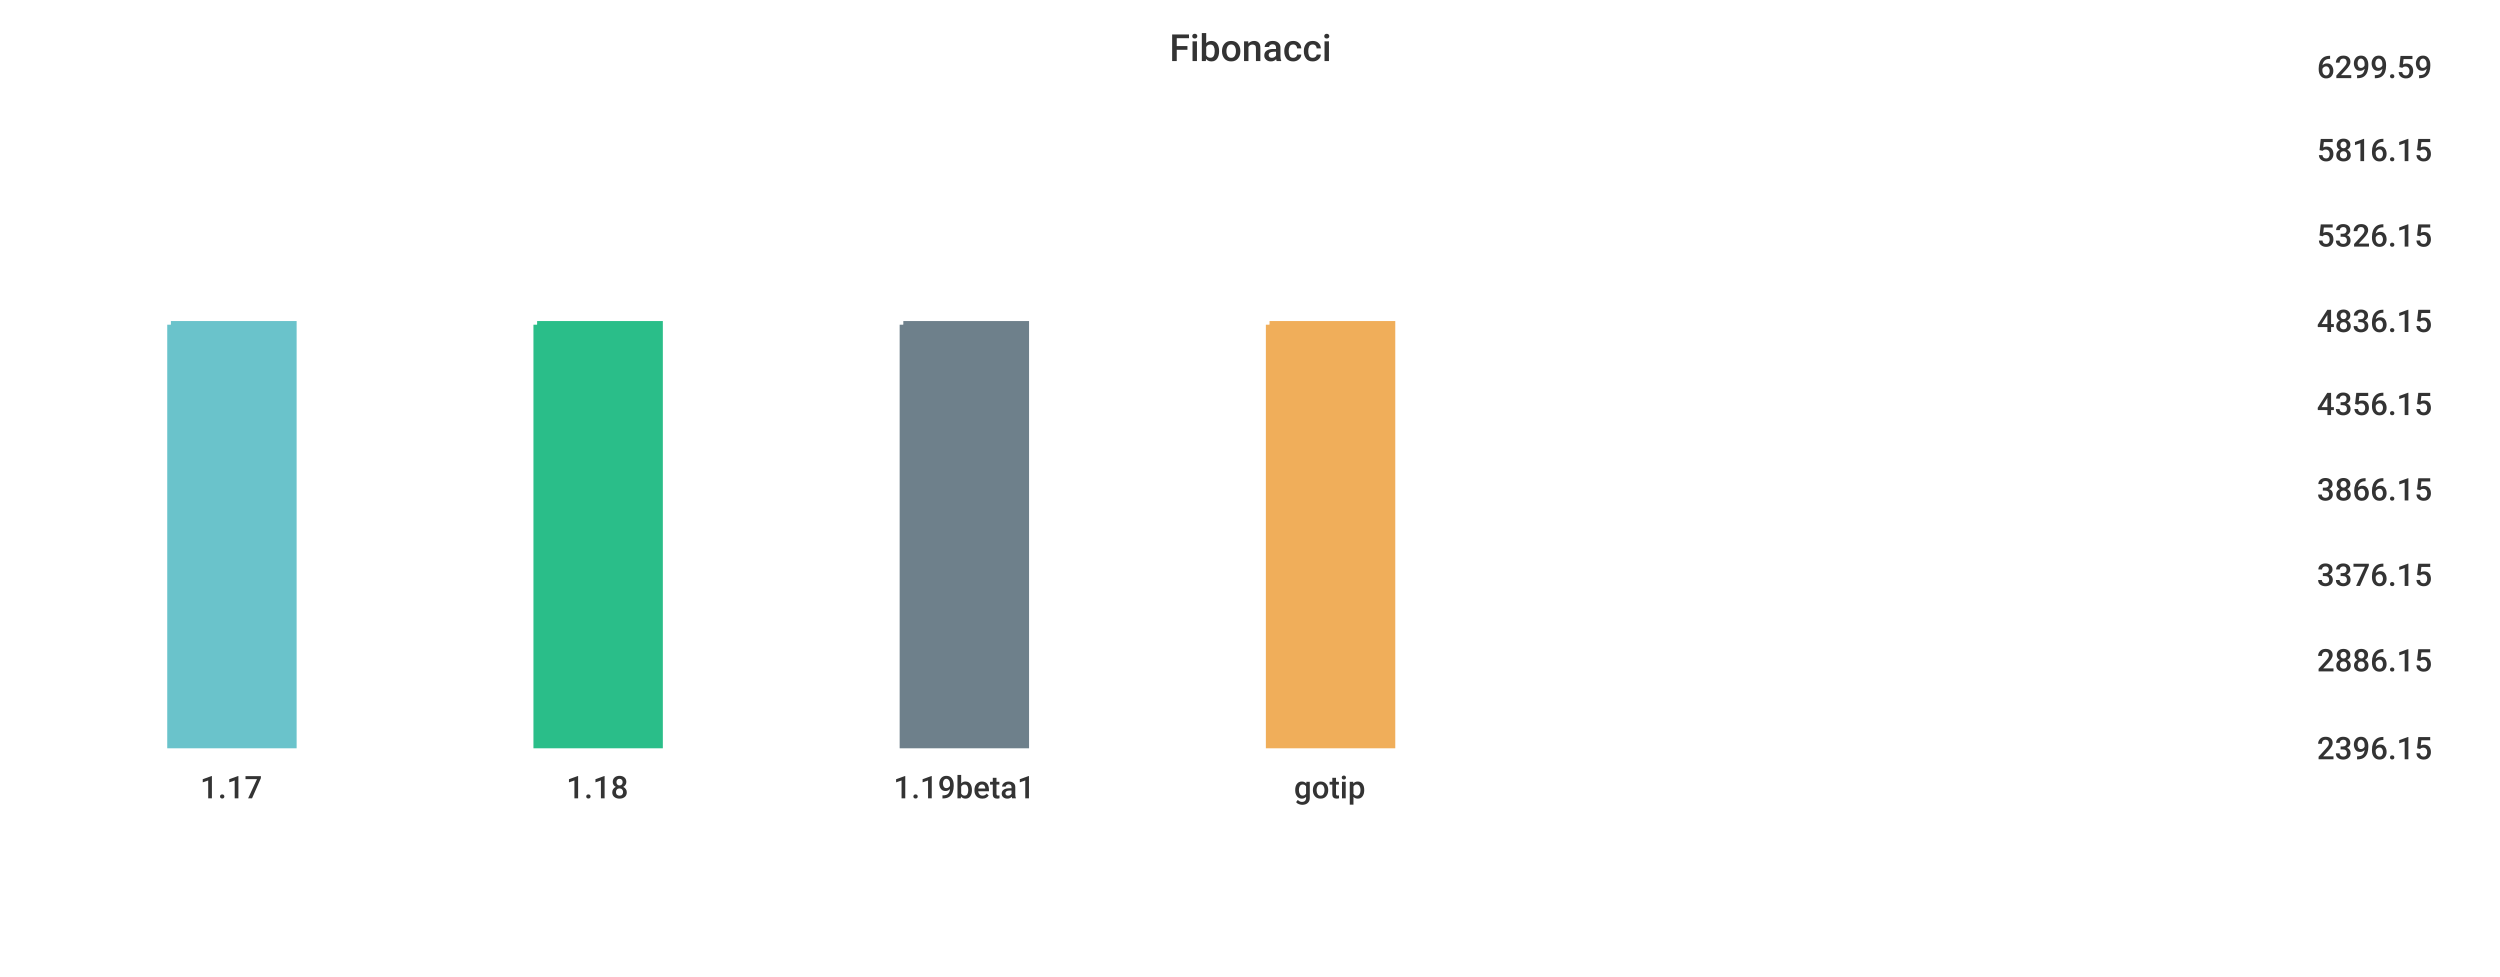
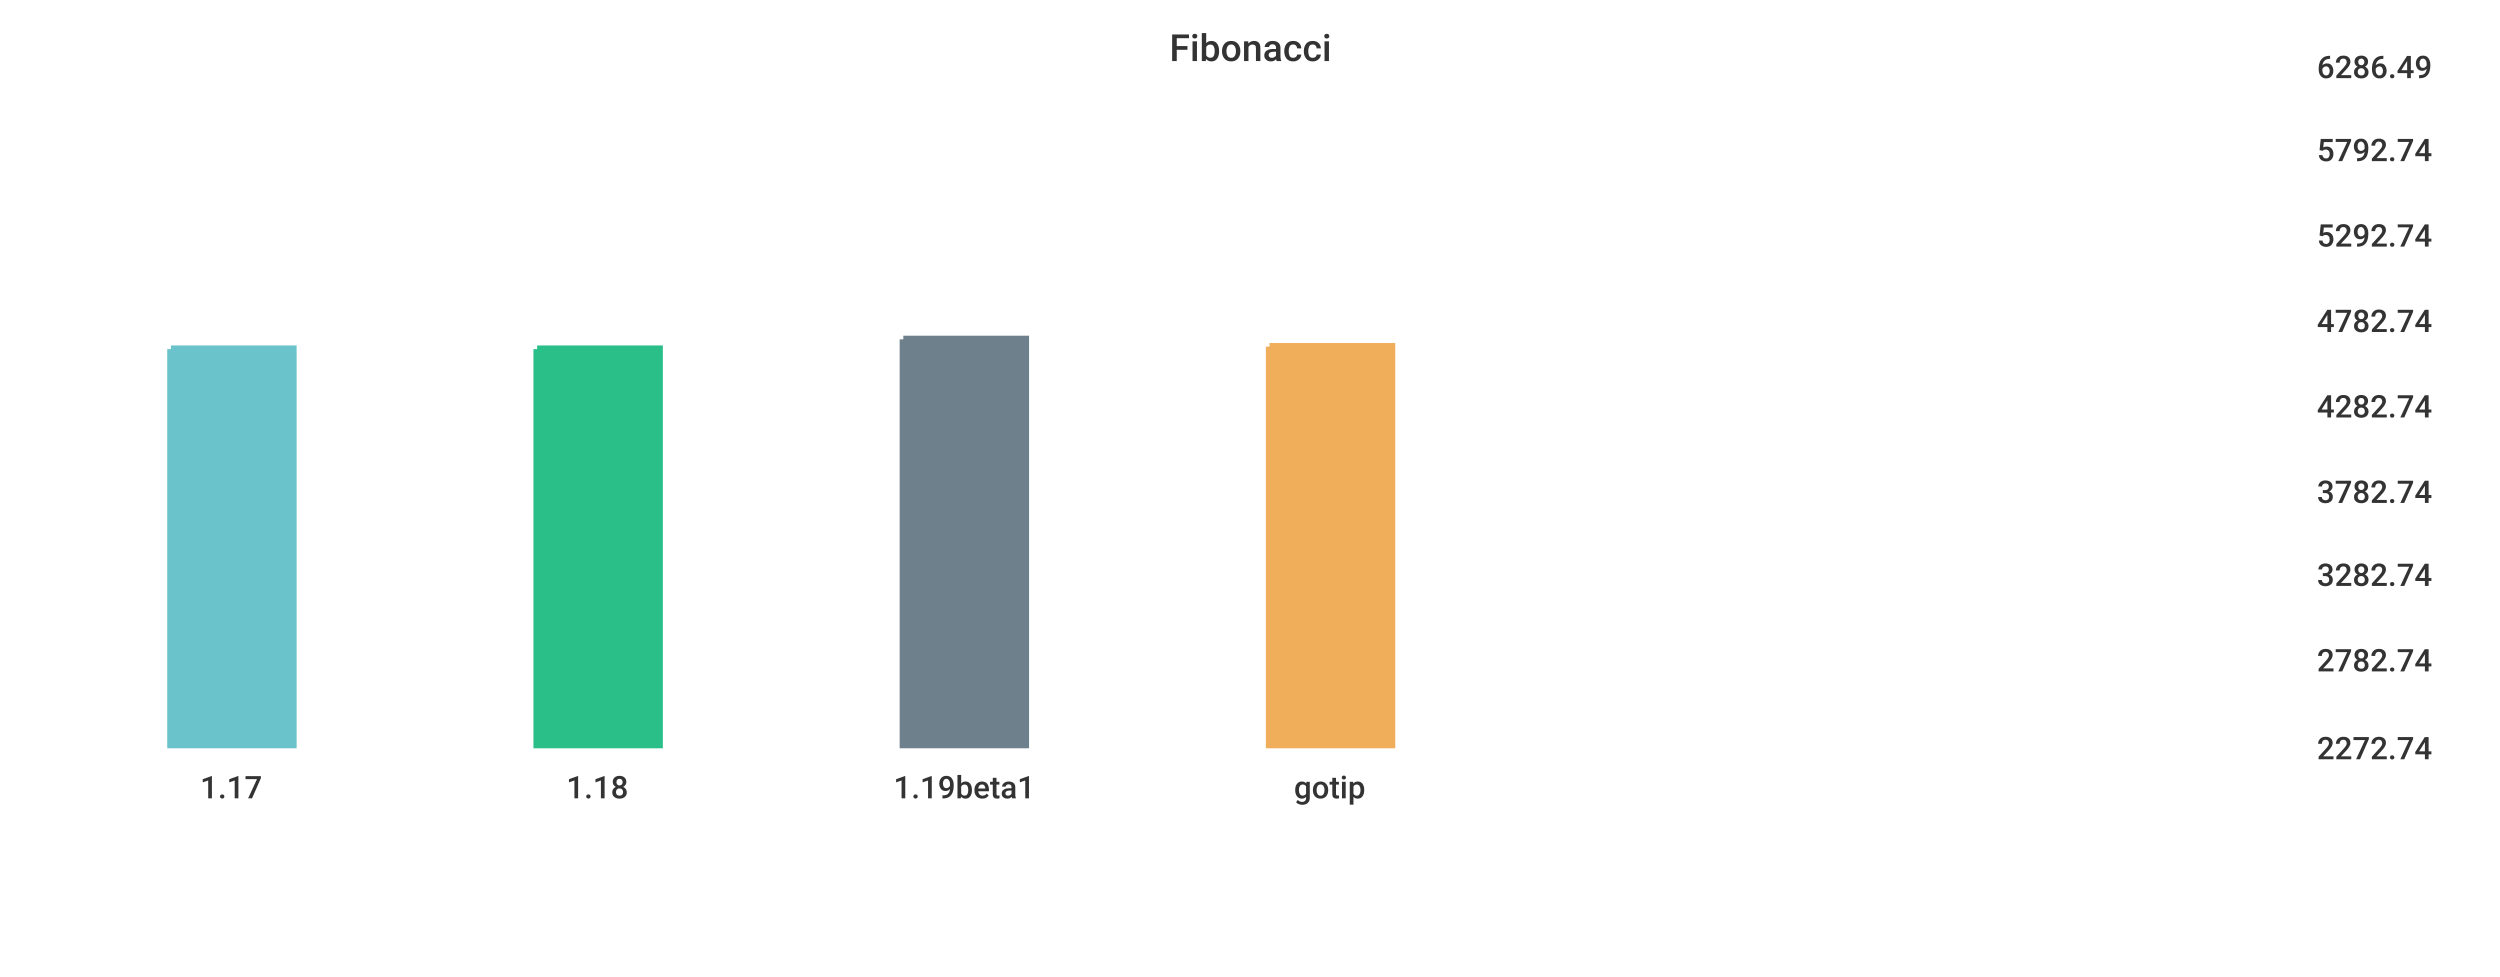
<svg xmlns="http://www.w3.org/2000/svg" width="1024" height="400">\n<path d="M 0 0 L 1024 0 L 1024 400 L 0 400 L 0 0" style="stroke-width:0;stroke:rgba(255,255,255,1.0);fill:rgba(255,255,255,1.0)" />
  <path d="M 20 26 L 934 26 L 934 305 L 20 305 L 20 26" style="stroke-width:0;stroke:rgba(255,255,255,1.0);fill:rgba(255,255,255,1.0)" />
-   <path d="M 70 133 L 120 133 L 120 305 L 70 305 L 70 133" style="stroke-width:3;stroke:rgba(106,195,203,1.0);fill:rgba(106,195,203,1.0)" />
-   <path d="M 220 133 L 270 133 L 270 305 L 220 305 L 220 133" style="stroke-width:3;stroke:rgba(42,190,137,1.0);fill:rgba(42,190,137,1.0)" />
-   <path d="M 370 133 L 420 133 L 420 305 L 370 305 L 370 133" style="stroke-width:3;stroke:rgba(110,128,139,1.0);fill:rgba(110,128,139,1.0)" />
-   <path d="M 520 133 L 570 133 L 570 305 L 520 305 L 520 133" style="stroke-width:3;stroke:rgba(240,174,90,1.0);fill:rgba(240,174,90,1.0)" />
+   <path d="M 70 143 L 120 143 L 120 305 L 70 305 L 70 143" style="stroke-width:3;stroke:rgba(106,195,203,1.0);fill:rgba(106,195,203,1.0)" />
+   <path d="M 220 143 L 270 143 L 270 305 L 220 305 L 220 143" style="stroke-width:3;stroke:rgba(42,190,137,1.0);fill:rgba(42,190,137,1.0)" />
+   <path d="M 370 139 L 420 139 L 420 305 L 370 305 L 370 139" style="stroke-width:3;stroke:rgba(110,128,139,1.0);fill:rgba(110,128,139,1.0)" />
+   <path d="M 520 142 L 570 142 L 570 305 L 520 305 L 520 142" style="stroke-width:3;stroke:rgba(240,174,90,1.0);fill:rgba(240,174,90,1.0)" />
  <path d="M 20 305 L 934 305" style="stroke-width:0;stroke:rgba(51,51,51,1.0);fill:none" />
  <path d="M 20 305 L 20 310" style="stroke-width:0;stroke:rgba(51,51,51,1.0);fill:none" />
  <text x="82" y="327" style="stroke-width:0;stroke:none;fill:rgba(51,51,51,1.0);font-size:12.8px;font-family:'Roboto Medium',sans-serif">1.17</text>
  <path d="M 170 305 L 170 310" style="stroke-width:0;stroke:rgba(51,51,51,1.0);fill:none" />
  <text x="232" y="327" style="stroke-width:0;stroke:none;fill:rgba(51,51,51,1.0);font-size:12.8px;font-family:'Roboto Medium',sans-serif">1.18</text>
  <path d="M 320 305 L 320 310" style="stroke-width:0;stroke:rgba(51,51,51,1.0);fill:none" />
  <text x="366" y="327" style="stroke-width:0;stroke:none;fill:rgba(51,51,51,1.0);font-size:12.8px;font-family:'Roboto Medium',sans-serif">1.19beta1</text>
  <path d="M 470 305 L 470 310" style="stroke-width:0;stroke:rgba(51,51,51,1.0);fill:none" />
  <text x="530" y="327" style="stroke-width:0;stroke:none;fill:rgba(51,51,51,1.0);font-size:12.8px;font-family:'Roboto Medium',sans-serif">gotip</text>
  <path d="M 934 26 L 934 305" style="stroke-width:0;stroke:rgba(51,51,51,1.0);fill:none" />
  <path d="M 934 305 L 939 305" style="stroke-width:0;stroke:rgba(51,51,51,1.0);fill:none" />
  <path d="M 934 305 L 939 305" style="stroke-width:0;stroke:rgba(51,51,51,1.0);fill:none" />
-   <text x="949" y="311" style="stroke-width:0;stroke:none;fill:rgba(51,51,51,1.0);font-size:12.8px;font-family:'Roboto Medium',sans-serif">2396.15</text>
+   <text x="949" y="311" style="stroke-width:0;stroke:none;fill:rgba(51,51,51,1.0);font-size:12.8px;font-family:'Roboto Medium',sans-serif">2272.74</text>
  <path d="M 934 269 L 939 269" style="stroke-width:0;stroke:rgba(51,51,51,1.0);fill:none" />
-   <text x="949" y="275" style="stroke-width:0;stroke:none;fill:rgba(51,51,51,1.0);font-size:12.8px;font-family:'Roboto Medium',sans-serif">2886.15</text>
+   <text x="949" y="275" style="stroke-width:0;stroke:none;fill:rgba(51,51,51,1.0);font-size:12.8px;font-family:'Roboto Medium',sans-serif">2782.74</text>
  <path d="M 934 234 L 939 234" style="stroke-width:0;stroke:rgba(51,51,51,1.0);fill:none" />
-   <text x="949" y="240" style="stroke-width:0;stroke:none;fill:rgba(51,51,51,1.0);font-size:12.8px;font-family:'Roboto Medium',sans-serif">3376.15</text>
-   <path d="M 934 199 L 939 199" style="stroke-width:0;stroke:rgba(51,51,51,1.0);fill:none" />
-   <text x="949" y="205" style="stroke-width:0;stroke:none;fill:rgba(51,51,51,1.0);font-size:12.8px;font-family:'Roboto Medium',sans-serif">3866.15</text>
-   <path d="M 934 164 L 939 164" style="stroke-width:0;stroke:rgba(51,51,51,1.0);fill:none" />
-   <text x="949" y="170" style="stroke-width:0;stroke:none;fill:rgba(51,51,51,1.0);font-size:12.8px;font-family:'Roboto Medium',sans-serif">4356.15</text>
+   <text x="949" y="240" style="stroke-width:0;stroke:none;fill:rgba(51,51,51,1.0);font-size:12.8px;font-family:'Roboto Medium',sans-serif">3282.74</text>
+   <path d="M 934 200 L 939 200" style="stroke-width:0;stroke:rgba(51,51,51,1.0);fill:none" />
+   <text x="949" y="206" style="stroke-width:0;stroke:none;fill:rgba(51,51,51,1.0);font-size:12.8px;font-family:'Roboto Medium',sans-serif">3782.74</text>
+   <path d="M 934 165 L 939 165" style="stroke-width:0;stroke:rgba(51,51,51,1.0);fill:none" />
+   <text x="949" y="171" style="stroke-width:0;stroke:none;fill:rgba(51,51,51,1.0);font-size:12.8px;font-family:'Roboto Medium',sans-serif">4282.74</text>
  <path d="M 934 130 L 939 130" style="stroke-width:0;stroke:rgba(51,51,51,1.0);fill:none" />
-   <text x="949" y="136" style="stroke-width:0;stroke:none;fill:rgba(51,51,51,1.0);font-size:12.8px;font-family:'Roboto Medium',sans-serif">4836.15</text>
+   <text x="949" y="136" style="stroke-width:0;stroke:none;fill:rgba(51,51,51,1.0);font-size:12.8px;font-family:'Roboto Medium',sans-serif">4782.74</text>
  <path d="M 934 95 L 939 95" style="stroke-width:0;stroke:rgba(51,51,51,1.0);fill:none" />
-   <text x="949" y="101" style="stroke-width:0;stroke:none;fill:rgba(51,51,51,1.0);font-size:12.8px;font-family:'Roboto Medium',sans-serif">5326.15</text>
+   <text x="949" y="101" style="stroke-width:0;stroke:none;fill:rgba(51,51,51,1.0);font-size:12.8px;font-family:'Roboto Medium',sans-serif">5292.74</text>
  <path d="M 934 60 L 939 60" style="stroke-width:0;stroke:rgba(51,51,51,1.0);fill:none" />
-   <text x="949" y="66" style="stroke-width:0;stroke:none;fill:rgba(51,51,51,1.0);font-size:12.8px;font-family:'Roboto Medium',sans-serif">5816.15</text>
+   <text x="949" y="66" style="stroke-width:0;stroke:none;fill:rgba(51,51,51,1.0);font-size:12.8px;font-family:'Roboto Medium',sans-serif">5792.74</text>
  <path d="M 934 26 L 939 26" style="stroke-width:0;stroke:rgba(51,51,51,1.0);fill:none" />
-   <text x="949" y="32" style="stroke-width:0;stroke:none;fill:rgba(51,51,51,1.0);font-size:12.8px;font-family:'Roboto Medium',sans-serif">6299.59</text>
+   <text x="949" y="32" style="stroke-width:0;stroke:none;fill:rgba(51,51,51,1.0);font-size:12.8px;font-family:'Roboto Medium',sans-serif">6286.49</text>
  <text x="479" y="25" style="stroke-width:0;stroke:none;fill:rgba(51,51,51,1.0);font-size:15.3px;font-family:'Roboto Medium',sans-serif">Fibonacci</text>
</svg>
